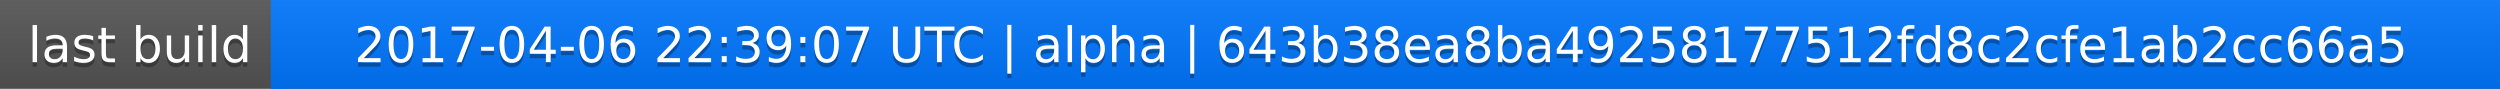
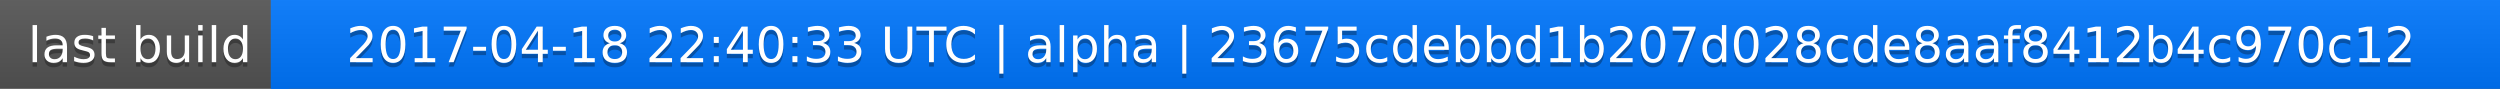
<svg xmlns="http://www.w3.org/2000/svg" width="563" height="20">
  <linearGradient id="a" x2="0" y2="100%">
    <stop offset="0" stop-color="#bbb" stop-opacity=".1" />
    <stop offset="1" stop-opacity=".1" />
  </linearGradient>
  <rect rx="0" width="563" height="20" fill="#555" />
  <rect rx="0" x="61" width="502" height="20" fill="#07f" />
  <path fill="#07f" d="M61 0h4v20h-4z" />
  <rect rx="0" width="563" height="20" fill="url(#a)" />
  <g fill="#fff" text-anchor="middle" font-family="DejaVu Sans,Verdana,Geneva,sans-serif" font-size="11">
    <text x="31.5" y="15" fill="#010101" fill-opacity=".3">last build</text>
    <text x="31.5" y="14">last build</text>
-     <text x="311" y="15" fill="#010101" fill-opacity=".3">2017-04-06 22:39:07 UTC | alpha | 643b38ea8ba49258177512fd8c2cfe1ab2cc66a5</text>
-     <text x="311" y="14">2017-04-06 22:39:07 UTC | alpha | 643b38ea8ba49258177512fd8c2cfe1ab2cc66a5</text>
+     <text x="311" y="15" fill="#010101" fill-opacity=".3">2017-04-18 22:40:33 UTC | alpha | 23675cdebbd1b207d028cde8aaf8412b4c970c12</text>
+     <text x="311" y="14">2017-04-18 22:40:33 UTC | alpha | 23675cdebbd1b207d028cde8aaf8412b4c970c12</text>
  </g>
</svg>
